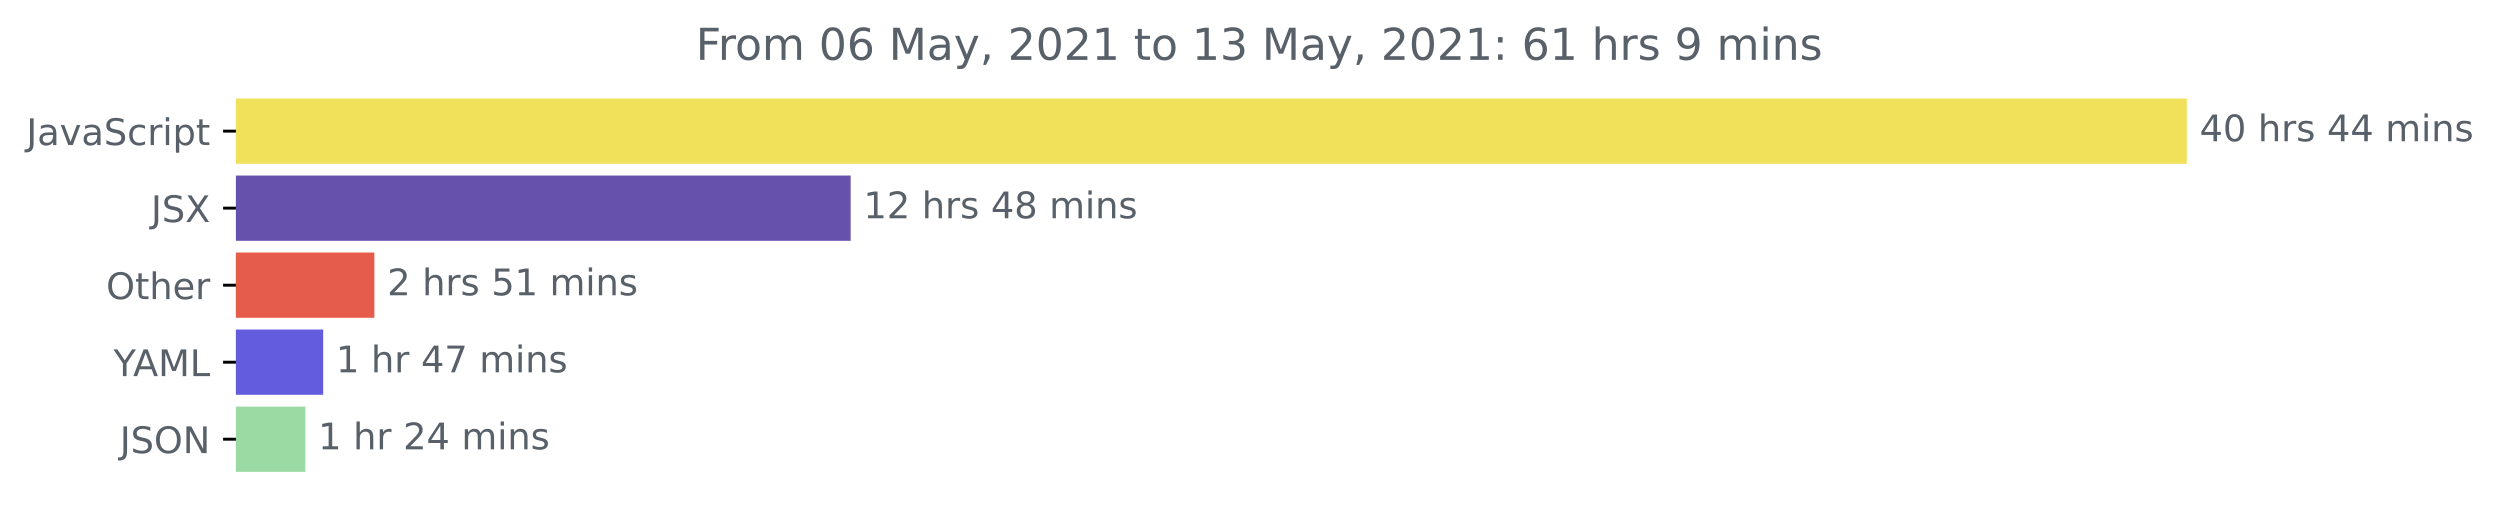
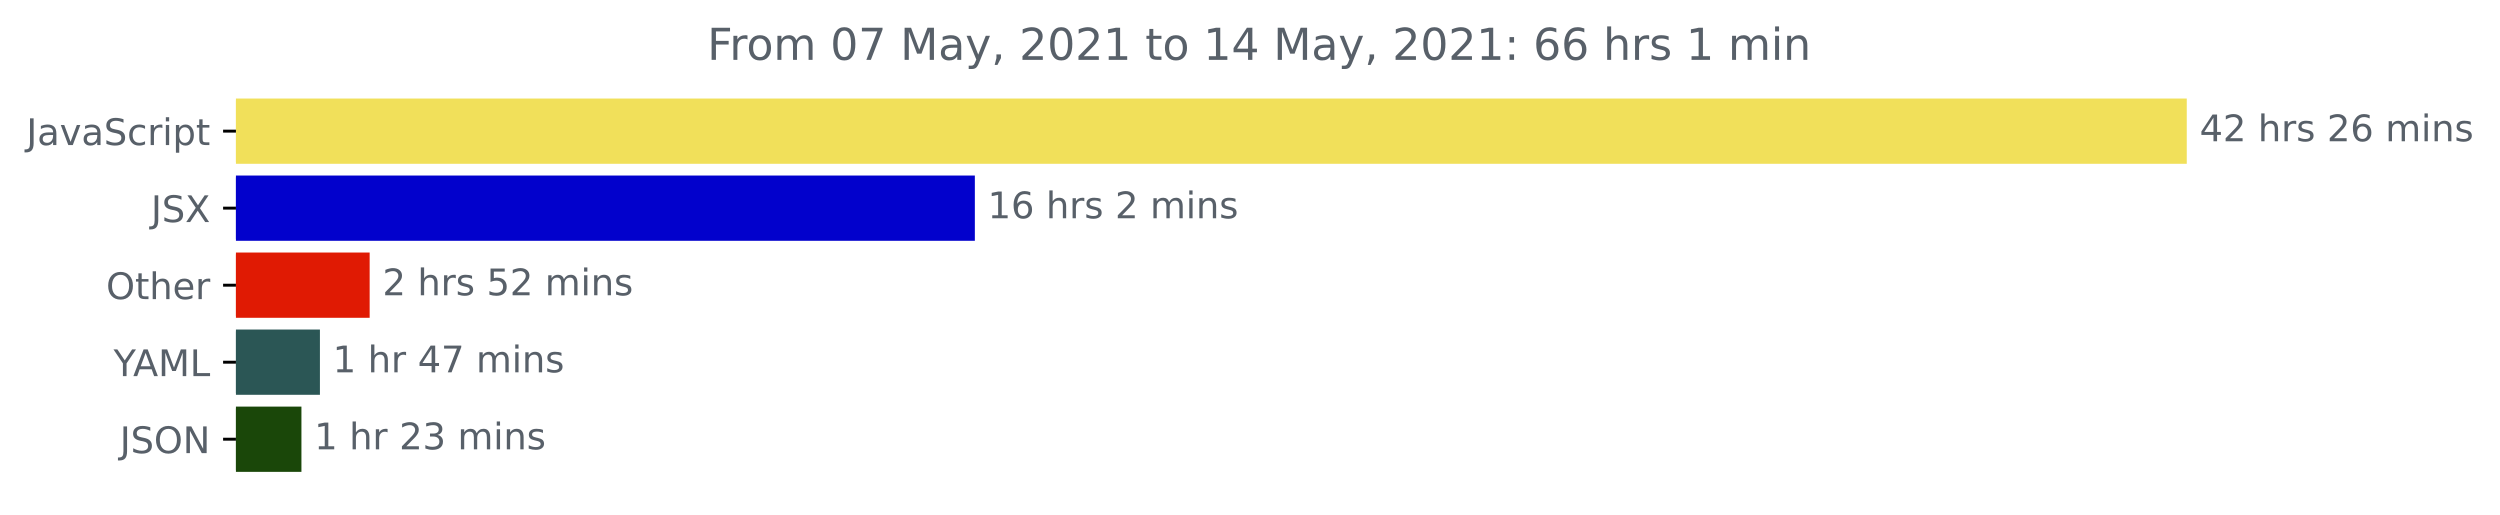
<svg xmlns="http://www.w3.org/2000/svg" xmlns:xlink="http://www.w3.org/1999/xlink" height="140.398pt" version="1.1" viewBox="0 0 681.666 140.398" width="681.666pt">
  <defs>
    <style type="text/css">*{stroke-linecap:butt;stroke-linejoin:round;}</style>
  </defs>
  <g id="figure_1">
    <g id="patch_1">
      <path d="M -0 140.398  L 681.666 140.398  L 681.666 0  L -0 0  z " style="fill:none;" />
    </g>
    <g id="axes_1">
      <g id="patch_2">
-         <path clip-path="url(#pd799921d51)" d="M 64.33 27.358  L 595.758 27.358  L 595.758 44.158  L 64.33 44.158  z " style="fill:#f1e05a;stroke:#f1e05a;stroke-linejoin:miter;" />
+         <path clip-path="url(#p57cb4d18e1)" d="M 64.33 27.358  L 595.758 27.358  L 595.758 44.158  L 64.33 44.158  z " style="fill:#f1e05a;stroke:#f1e05a;stroke-linejoin:miter;" />
      </g>
      <g id="patch_3">
-         <path clip-path="url(#pd799921d51)" d="M 64.33 48.358  L 231.448 48.358  L 231.448 65.158  L 64.33 65.158  z " style="fill:#6651ac;stroke:#6651ac;stroke-linejoin:miter;" />
+         <path clip-path="url(#p57cb4d18e1)" d="M 64.33 48.358  L 265.31 48.358  L 265.31 65.158  L 64.33 65.158  z " style="fill:#0201cc;stroke:#0201cc;stroke-linejoin:miter;" />
      </g>
      <g id="patch_4">
-         <path clip-path="url(#pd799921d51)" d="M 64.33 69.358  L 101.582 69.358  L 101.582 86.158  L 64.33 86.158  z " style="fill:#e55c4a;stroke:#e55c4a;stroke-linejoin:miter;" />
+         <path clip-path="url(#p57cb4d18e1)" d="M 64.33 69.358  L 100.293 69.358  L 100.293 86.158  L 64.33 86.158  z " style="fill:#e01a03;stroke:#e01a03;stroke-linejoin:miter;" />
      </g>
      <g id="patch_5">
-         <path clip-path="url(#pd799921d51)" d="M 64.33 90.358  L 87.623 90.358  L 87.623 107.158  L 64.33 107.158  z " style="fill:#645cdf;stroke:#645cdf;stroke-linejoin:miter;" />
+         <path clip-path="url(#p57cb4d18e1)" d="M 64.33 90.358  L 86.734 90.358  L 86.734 107.158  L 64.33 107.158  z " style="fill:#2b5655;stroke:#2b5655;stroke-linejoin:miter;" />
      </g>
      <g id="patch_6">
-         <path clip-path="url(#pd799921d51)" d="M 64.33 111.358  L 82.757 111.358  L 82.757 128.158  L 64.33 128.158  z " style="fill:#9bdaa2;stroke:#9bdaa2;stroke-linejoin:miter;" />
+         <path clip-path="url(#p57cb4d18e1)" d="M 64.33 111.358  L 81.691 111.358  L 81.691 128.158  L 64.33 128.158  z " style="fill:#1a4709;stroke:#1a4709;stroke-linejoin:miter;" />
      </g>
      <g id="matplotlib.axis_1" />
      <g id="matplotlib.axis_2">
        <g id="ytick_1">
          <g id="line2d_1">
            <defs>
-               <path d="M 0 0  L -3.5 0  " id="m4c9d501057" style="stroke:#000000;stroke-width:0.8;" />
+               <path d="M 0 0  L -3.5 0  " id="m393ddb6353" style="stroke:#000000;stroke-width:0.8;" />
            </defs>
            <g>
-               <use style="stroke:#000000;stroke-width:0.8;" x="64.33" xlink:href="#m4c9d501057" y="35.758" />
+               <use style="stroke:#000000;stroke-width:0.8;" x="64.33" xlink:href="#m393ddb6353" y="35.758" />
            </g>
          </g>
          <g id="text_1">
            <g style="fill:#586069;" transform="translate(7.2 39.55734)scale(0.1 -0.1)">
              <defs>
                <path d="M 628 4666  L 1259 4666  L 1259 325  Q 1259 -519 939 -900  Q 619 -1281 -91 -1281  L -331 -1281  L -331 -750  L -134 -750  Q 284 -750 456 -515  Q 628 -281 628 325  L 628 4666  z " id="DejaVuSans-4a" transform="scale(0.015625)" />
                <path d="M 2194 1759  Q 1497 1759 1228 1600  Q 959 1441 959 1056  Q 959 750 1161 570  Q 1363 391 1709 391  Q 2188 391 2477 730  Q 2766 1069 2766 1631  L 2766 1759  L 2194 1759  z M 3341 1997  L 3341 0  L 2766 0  L 2766 531  Q 2569 213 2275 61  Q 1981 -91 1556 -91  Q 1019 -91 701 211  Q 384 513 384 1019  Q 384 1609 779 1909  Q 1175 2209 1959 2209  L 2766 2209  L 2766 2266  Q 2766 2663 2505 2880  Q 2244 3097 1772 3097  Q 1472 3097 1187 3025  Q 903 2953 641 2809  L 641 3341  Q 956 3463 1253 3523  Q 1550 3584 1831 3584  Q 2591 3584 2966 3190  Q 3341 2797 3341 1997  z " id="DejaVuSans-61" transform="scale(0.015625)" />
                <path d="M 191 3500  L 800 3500  L 1894 563  L 2988 3500  L 3597 3500  L 2284 0  L 1503 0  L 191 3500  z " id="DejaVuSans-76" transform="scale(0.015625)" />
                <path d="M 3425 4513  L 3425 3897  Q 3066 4069 2747 4153  Q 2428 4238 2131 4238  Q 1616 4238 1336 4038  Q 1056 3838 1056 3469  Q 1056 3159 1242 3001  Q 1428 2844 1947 2747  L 2328 2669  Q 3034 2534 3370 2195  Q 3706 1856 3706 1288  Q 3706 609 3251 259  Q 2797 -91 1919 -91  Q 1588 -91 1214 -16  Q 841 59 441 206  L 441 856  Q 825 641 1194 531  Q 1563 422 1919 422  Q 2459 422 2753 634  Q 3047 847 3047 1241  Q 3047 1584 2836 1778  Q 2625 1972 2144 2069  L 1759 2144  Q 1053 2284 737 2584  Q 422 2884 422 3419  Q 422 4038 858 4394  Q 1294 4750 2059 4750  Q 2388 4750 2728 4690  Q 3069 4631 3425 4513  z " id="DejaVuSans-53" transform="scale(0.015625)" />
                <path d="M 3122 3366  L 3122 2828  Q 2878 2963 2633 3030  Q 2388 3097 2138 3097  Q 1578 3097 1268 2742  Q 959 2388 959 1747  Q 959 1106 1268 751  Q 1578 397 2138 397  Q 2388 397 2633 464  Q 2878 531 3122 666  L 3122 134  Q 2881 22 2623 -34  Q 2366 -91 2075 -91  Q 1284 -91 818 406  Q 353 903 353 1747  Q 353 2603 823 3093  Q 1294 3584 2113 3584  Q 2378 3584 2631 3529  Q 2884 3475 3122 3366  z " id="DejaVuSans-63" transform="scale(0.015625)" />
                <path d="M 2631 2963  Q 2534 3019 2420 3045  Q 2306 3072 2169 3072  Q 1681 3072 1420 2755  Q 1159 2438 1159 1844  L 1159 0  L 581 0  L 581 3500  L 1159 3500  L 1159 2956  Q 1341 3275 1631 3429  Q 1922 3584 2338 3584  Q 2397 3584 2469 3576  Q 2541 3569 2628 3553  L 2631 2963  z " id="DejaVuSans-72" transform="scale(0.015625)" />
                <path d="M 603 3500  L 1178 3500  L 1178 0  L 603 0  L 603 3500  z M 603 4863  L 1178 4863  L 1178 4134  L 603 4134  L 603 4863  z " id="DejaVuSans-69" transform="scale(0.015625)" />
                <path d="M 1159 525  L 1159 -1331  L 581 -1331  L 581 3500  L 1159 3500  L 1159 2969  Q 1341 3281 1617 3432  Q 1894 3584 2278 3584  Q 2916 3584 3314 3078  Q 3713 2572 3713 1747  Q 3713 922 3314 415  Q 2916 -91 2278 -91  Q 1894 -91 1617 61  Q 1341 213 1159 525  z M 3116 1747  Q 3116 2381 2855 2742  Q 2594 3103 2138 3103  Q 1681 3103 1420 2742  Q 1159 2381 1159 1747  Q 1159 1113 1420 752  Q 1681 391 2138 391  Q 2594 391 2855 752  Q 3116 1113 3116 1747  z " id="DejaVuSans-70" transform="scale(0.015625)" />
                <path d="M 1172 4494  L 1172 3500  L 2356 3500  L 2356 3053  L 1172 3053  L 1172 1153  Q 1172 725 1289 603  Q 1406 481 1766 481  L 2356 481  L 2356 0  L 1766 0  Q 1100 0 847 248  Q 594 497 594 1153  L 594 3053  L 172 3053  L 172 3500  L 594 3500  L 594 4494  L 1172 4494  z " id="DejaVuSans-74" transform="scale(0.015625)" />
              </defs>
              <use xlink:href="#DejaVuSans-4a" />
              <use x="29.492" xlink:href="#DejaVuSans-61" />
              <use x="90.771" xlink:href="#DejaVuSans-76" />
              <use x="149.951" xlink:href="#DejaVuSans-61" />
              <use x="211.23" xlink:href="#DejaVuSans-53" />
              <use x="274.707" xlink:href="#DejaVuSans-63" />
              <use x="329.688" xlink:href="#DejaVuSans-72" />
              <use x="370.801" xlink:href="#DejaVuSans-69" />
              <use x="398.584" xlink:href="#DejaVuSans-70" />
              <use x="462.061" xlink:href="#DejaVuSans-74" />
            </g>
          </g>
        </g>
        <g id="ytick_2">
          <g id="line2d_2">
            <g>
-               <use style="stroke:#000000;stroke-width:0.8;" x="64.33" xlink:href="#m4c9d501057" y="56.758" />
+               <use style="stroke:#000000;stroke-width:0.8;" x="64.33" xlink:href="#m393ddb6353" y="56.758" />
            </g>
          </g>
          <g id="text_2">
            <g style="fill:#586069;" transform="translate(41.18125 60.55734)scale(0.1 -0.1)">
              <defs>
                <path d="M 403 4666  L 1081 4666  L 2241 2931  L 3406 4666  L 4084 4666  L 2584 2425  L 4184 0  L 3506 0  L 2194 1984  L 872 0  L 191 0  L 1856 2491  L 403 4666  z " id="DejaVuSans-58" transform="scale(0.015625)" />
              </defs>
              <use xlink:href="#DejaVuSans-4a" />
              <use x="29.492" xlink:href="#DejaVuSans-53" />
              <use x="92.969" xlink:href="#DejaVuSans-58" />
            </g>
          </g>
        </g>
        <g id="ytick_3">
          <g id="line2d_3">
            <g>
-               <use style="stroke:#000000;stroke-width:0.8;" x="64.33" xlink:href="#m4c9d501057" y="77.758" />
+               <use style="stroke:#000000;stroke-width:0.8;" x="64.33" xlink:href="#m393ddb6353" y="77.758" />
            </g>
          </g>
          <g id="text_3">
            <g style="fill:#586069;" transform="translate(28.93594 81.55734)scale(0.1 -0.1)">
              <defs>
                <path d="M 2522 4238  Q 1834 4238 1429 3725  Q 1025 3213 1025 2328  Q 1025 1447 1429 934  Q 1834 422 2522 422  Q 3209 422 3611 934  Q 4013 1447 4013 2328  Q 4013 3213 3611 3725  Q 3209 4238 2522 4238  z M 2522 4750  Q 3503 4750 4090 4092  Q 4678 3434 4678 2328  Q 4678 1225 4090 567  Q 3503 -91 2522 -91  Q 1538 -91 948 565  Q 359 1222 359 2328  Q 359 3434 948 4092  Q 1538 4750 2522 4750  z " id="DejaVuSans-4f" transform="scale(0.015625)" />
                <path d="M 3513 2113  L 3513 0  L 2938 0  L 2938 2094  Q 2938 2591 2744 2837  Q 2550 3084 2163 3084  Q 1697 3084 1428 2787  Q 1159 2491 1159 1978  L 1159 0  L 581 0  L 581 4863  L 1159 4863  L 1159 2956  Q 1366 3272 1645 3428  Q 1925 3584 2291 3584  Q 2894 3584 3203 3211  Q 3513 2838 3513 2113  z " id="DejaVuSans-68" transform="scale(0.015625)" />
                <path d="M 3597 1894  L 3597 1613  L 953 1613  Q 991 1019 1311 708  Q 1631 397 2203 397  Q 2534 397 2845 478  Q 3156 559 3463 722  L 3463 178  Q 3153 47 2828 -22  Q 2503 -91 2169 -91  Q 1331 -91 842 396  Q 353 884 353 1716  Q 353 2575 817 3079  Q 1281 3584 2069 3584  Q 2775 3584 3186 3129  Q 3597 2675 3597 1894  z M 3022 2063  Q 3016 2534 2758 2815  Q 2500 3097 2075 3097  Q 1594 3097 1305 2825  Q 1016 2553 972 2059  L 3022 2063  z " id="DejaVuSans-65" transform="scale(0.015625)" />
              </defs>
              <use xlink:href="#DejaVuSans-4f" />
              <use x="78.711" xlink:href="#DejaVuSans-74" />
              <use x="117.92" xlink:href="#DejaVuSans-68" />
              <use x="181.299" xlink:href="#DejaVuSans-65" />
              <use x="242.822" xlink:href="#DejaVuSans-72" />
            </g>
          </g>
        </g>
        <g id="ytick_4">
          <g id="line2d_4">
            <g>
-               <use style="stroke:#000000;stroke-width:0.8;" x="64.33" xlink:href="#m4c9d501057" y="98.758" />
+               <use style="stroke:#000000;stroke-width:0.8;" x="64.33" xlink:href="#m393ddb6353" y="98.758" />
            </g>
          </g>
          <g id="text_4">
            <g style="fill:#586069;" transform="translate(30.95625 102.5573)scale(0.1 -0.1)">
              <defs>
                <path d="M -13 4666  L 666 4666  L 1959 2747  L 3244 4666  L 3922 4666  L 2272 2222  L 2272 0  L 1638 0  L 1638 2222  L -13 4666  z " id="DejaVuSans-59" transform="scale(0.015625)" />
                <path d="M 2188 4044  L 1331 1722  L 3047 1722  L 2188 4044  z M 1831 4666  L 2547 4666  L 4325 0  L 3669 0  L 3244 1197  L 1141 1197  L 716 0  L 50 0  L 1831 4666  z " id="DejaVuSans-41" transform="scale(0.015625)" />
                <path d="M 628 4666  L 1569 4666  L 2759 1491  L 3956 4666  L 4897 4666  L 4897 0  L 4281 0  L 4281 4097  L 3078 897  L 2444 897  L 1241 4097  L 1241 0  L 628 0  L 628 4666  z " id="DejaVuSans-4d" transform="scale(0.015625)" />
                <path d="M 628 4666  L 1259 4666  L 1259 531  L 3531 531  L 3531 0  L 628 0  L 628 4666  z " id="DejaVuSans-4c" transform="scale(0.015625)" />
              </defs>
              <use xlink:href="#DejaVuSans-59" />
              <use x="53.334" xlink:href="#DejaVuSans-41" />
              <use x="121.742" xlink:href="#DejaVuSans-4d" />
              <use x="208.021" xlink:href="#DejaVuSans-4c" />
            </g>
          </g>
        </g>
        <g id="ytick_5">
          <g id="line2d_5">
            <g>
-               <use style="stroke:#000000;stroke-width:0.8;" x="64.33" xlink:href="#m4c9d501057" y="119.758" />
+               <use style="stroke:#000000;stroke-width:0.8;" x="64.33" xlink:href="#m393ddb6353" y="119.758" />
            </g>
          </g>
          <g id="text_5">
            <g style="fill:#586069;" transform="translate(32.67813 123.5573)scale(0.1 -0.1)">
              <defs>
                <path d="M 628 4666  L 1478 4666  L 3547 763  L 3547 4666  L 4159 4666  L 4159 0  L 3309 0  L 1241 3903  L 1241 0  L 628 0  L 628 4666  z " id="DejaVuSans-4e" transform="scale(0.015625)" />
              </defs>
              <use xlink:href="#DejaVuSans-4a" />
              <use x="29.492" xlink:href="#DejaVuSans-53" />
              <use x="92.969" xlink:href="#DejaVuSans-4f" />
              <use x="171.68" xlink:href="#DejaVuSans-4e" />
            </g>
          </g>
        </g>
      </g>
      <g id="text_6">
        <g style="fill:#586069;" transform="translate(599.7583 38.5175)scale(0.1 -0.1)">
          <defs>
            <path d="M 2419 4116  L 825 1625  L 2419 1625  L 2419 4116  z M 2253 4666  L 3047 4666  L 3047 1625  L 3713 1625  L 3713 1100  L 3047 1100  L 3047 0  L 2419 0  L 2419 1100  L 313 1100  L 313 1709  L 2253 4666  z " id="DejaVuSans-34" transform="scale(0.015625)" />
-             <path d="M 2034 4250  Q 1547 4250 1301 3770  Q 1056 3291 1056 2328  Q 1056 1369 1301 889  Q 1547 409 2034 409  Q 2525 409 2770 889  Q 3016 1369 3016 2328  Q 3016 3291 2770 3770  Q 2525 4250 2034 4250  z M 2034 4750  Q 2819 4750 3233 4129  Q 3647 3509 3647 2328  Q 3647 1150 3233 529  Q 2819 -91 2034 -91  Q 1250 -91 836 529  Q 422 1150 422 2328  Q 422 3509 836 4129  Q 1250 4750 2034 4750  z " id="DejaVuSans-30" transform="scale(0.015625)" />
+             <path d="M 1228 531  L 3431 531  L 3431 0  L 469 0  L 469 531  Q 828 903 1448 1529  Q 2069 2156 2228 2338  Q 2531 2678 2651 2914  Q 2772 3150 2772 3378  Q 2772 3750 2511 3984  Q 2250 4219 1831 4219  Q 1534 4219 1204 4116  Q 875 4013 500 3803  L 500 4441  Q 881 4594 1212 4672  Q 1544 4750 1819 4750  Q 2544 4750 2975 4387  Q 3406 4025 3406 3419  Q 3406 3131 3298 2873  Q 3191 2616 2906 2266  Q 2828 2175 2409 1742  Q 1991 1309 1228 531  z " id="DejaVuSans-32" transform="scale(0.015625)" />
            <path id="DejaVuSans-20" transform="scale(0.015625)" />
            <path d="M 2834 3397  L 2834 2853  Q 2591 2978 2328 3040  Q 2066 3103 1784 3103  Q 1356 3103 1142 2972  Q 928 2841 928 2578  Q 928 2378 1081 2264  Q 1234 2150 1697 2047  L 1894 2003  Q 2506 1872 2764 1633  Q 3022 1394 3022 966  Q 3022 478 2636 193  Q 2250 -91 1575 -91  Q 1294 -91 989 -36  Q 684 19 347 128  L 347 722  Q 666 556 975 473  Q 1284 391 1588 391  Q 1994 391 2212 530  Q 2431 669 2431 922  Q 2431 1156 2273 1281  Q 2116 1406 1581 1522  L 1381 1569  Q 847 1681 609 1914  Q 372 2147 372 2553  Q 372 3047 722 3315  Q 1072 3584 1716 3584  Q 2034 3584 2315 3537  Q 2597 3491 2834 3397  z " id="DejaVuSans-73" transform="scale(0.015625)" />
+             <path d="M 2113 2584  Q 1688 2584 1439 2293  Q 1191 2003 1191 1497  Q 1191 994 1439 701  Q 1688 409 2113 409  Q 2538 409 2786 701  Q 3034 994 3034 1497  Q 3034 2003 2786 2293  Q 2538 2584 2113 2584  z M 3366 4563  L 3366 3988  Q 3128 4100 2886 4159  Q 2644 4219 2406 4219  Q 1781 4219 1451 3797  Q 1122 3375 1075 2522  Q 1259 2794 1537 2939  Q 1816 3084 2150 3084  Q 2853 3084 3261 2657  Q 3669 2231 3669 1497  Q 3669 778 3244 343  Q 2819 -91 2113 -91  Q 1303 -91 875 529  Q 447 1150 447 2328  Q 447 3434 972 4092  Q 1497 4750 2381 4750  Q 2619 4750 2861 4703  Q 3103 4656 3366 4563  z " id="DejaVuSans-36" transform="scale(0.015625)" />
            <path d="M 3328 2828  Q 3544 3216 3844 3400  Q 4144 3584 4550 3584  Q 5097 3584 5394 3201  Q 5691 2819 5691 2113  L 5691 0  L 5113 0  L 5113 2094  Q 5113 2597 4934 2840  Q 4756 3084 4391 3084  Q 3944 3084 3684 2787  Q 3425 2491 3425 1978  L 3425 0  L 2847 0  L 2847 2094  Q 2847 2600 2669 2842  Q 2491 3084 2119 3084  Q 1678 3084 1418 2786  Q 1159 2488 1159 1978  L 1159 0  L 581 0  L 581 3500  L 1159 3500  L 1159 2956  Q 1356 3278 1631 3431  Q 1906 3584 2284 3584  Q 2666 3584 2933 3390  Q 3200 3197 3328 2828  z " id="DejaVuSans-6d" transform="scale(0.015625)" />
            <path d="M 3513 2113  L 3513 0  L 2938 0  L 2938 2094  Q 2938 2591 2744 2837  Q 2550 3084 2163 3084  Q 1697 3084 1428 2787  Q 1159 2491 1159 1978  L 1159 0  L 581 0  L 581 3500  L 1159 3500  L 1159 2956  Q 1366 3272 1645 3428  Q 1925 3584 2291 3584  Q 2894 3584 3203 3211  Q 3513 2838 3513 2113  z " id="DejaVuSans-6e" transform="scale(0.015625)" />
          </defs>
          <use xlink:href="#DejaVuSans-34" />
-           <use x="63.623" xlink:href="#DejaVuSans-30" />
-           <use x="127.246" xlink:href="#DejaVuSans-20" />
-           <use x="159.033" xlink:href="#DejaVuSans-68" />
-           <use x="222.412" xlink:href="#DejaVuSans-72" />
-           <use x="263.525" xlink:href="#DejaVuSans-73" />
-           <use x="315.625" xlink:href="#DejaVuSans-20" />
-           <use x="347.412" xlink:href="#DejaVuSans-34" />
-           <use x="411.035" xlink:href="#DejaVuSans-34" />
-           <use x="474.658" xlink:href="#DejaVuSans-20" />
-           <use x="506.445" xlink:href="#DejaVuSans-6d" />
-           <use x="603.857" xlink:href="#DejaVuSans-69" />
-           <use x="631.641" xlink:href="#DejaVuSans-6e" />
-           <use x="695.02" xlink:href="#DejaVuSans-73" />
-         </g>
-       </g>
-       <g id="text_7">
-         <g style="fill:#586069;" transform="translate(235.4481 59.5175)scale(0.1 -0.1)">
-           <defs>
-             <path d="M 794 531  L 1825 531  L 1825 4091  L 703 3866  L 703 4441  L 1819 4666  L 2450 4666  L 2450 531  L 3481 531  L 3481 0  L 794 0  L 794 531  z " id="DejaVuSans-31" transform="scale(0.015625)" />
-             <path d="M 1228 531  L 3431 531  L 3431 0  L 469 0  L 469 531  Q 828 903 1448 1529  Q 2069 2156 2228 2338  Q 2531 2678 2651 2914  Q 2772 3150 2772 3378  Q 2772 3750 2511 3984  Q 2250 4219 1831 4219  Q 1534 4219 1204 4116  Q 875 4013 500 3803  L 500 4441  Q 881 4594 1212 4672  Q 1544 4750 1819 4750  Q 2544 4750 2975 4387  Q 3406 4025 3406 3419  Q 3406 3131 3298 2873  Q 3191 2616 2906 2266  Q 2828 2175 2409 1742  Q 1991 1309 1228 531  z " id="DejaVuSans-32" transform="scale(0.015625)" />
-             <path d="M 2034 2216  Q 1584 2216 1326 1975  Q 1069 1734 1069 1313  Q 1069 891 1326 650  Q 1584 409 2034 409  Q 2484 409 2743 651  Q 3003 894 3003 1313  Q 3003 1734 2745 1975  Q 2488 2216 2034 2216  z M 1403 2484  Q 997 2584 770 2862  Q 544 3141 544 3541  Q 544 4100 942 4425  Q 1341 4750 2034 4750  Q 2731 4750 3128 4425  Q 3525 4100 3525 3541  Q 3525 3141 3298 2862  Q 3072 2584 2669 2484  Q 3125 2378 3379 2068  Q 3634 1759 3634 1313  Q 3634 634 3220 271  Q 2806 -91 2034 -91  Q 1263 -91 848 271  Q 434 634 434 1313  Q 434 1759 690 2068  Q 947 2378 1403 2484  z M 1172 3481  Q 1172 3119 1398 2916  Q 1625 2713 2034 2713  Q 2441 2713 2670 2916  Q 2900 3119 2900 3481  Q 2900 3844 2670 4047  Q 2441 4250 2034 4250  Q 1625 4250 1398 4047  Q 1172 3844 1172 3481  z " id="DejaVuSans-38" transform="scale(0.015625)" />
-           </defs>
-           <use xlink:href="#DejaVuSans-31" />
          <use x="63.623" xlink:href="#DejaVuSans-32" />
          <use x="127.246" xlink:href="#DejaVuSans-20" />
          <use x="159.033" xlink:href="#DejaVuSans-68" />
          <use x="222.412" xlink:href="#DejaVuSans-72" />
          <use x="263.525" xlink:href="#DejaVuSans-73" />
          <use x="315.625" xlink:href="#DejaVuSans-20" />
-           <use x="347.412" xlink:href="#DejaVuSans-34" />
-           <use x="411.035" xlink:href="#DejaVuSans-38" />
+           <use x="347.412" xlink:href="#DejaVuSans-32" />
+           <use x="411.035" xlink:href="#DejaVuSans-36" />
          <use x="474.658" xlink:href="#DejaVuSans-20" />
          <use x="506.445" xlink:href="#DejaVuSans-6d" />
          <use x="603.857" xlink:href="#DejaVuSans-69" />
          <use x="631.641" xlink:href="#DejaVuSans-6e" />
          <use x="695.02" xlink:href="#DejaVuSans-73" />
        </g>
      </g>
+       <g id="text_7">
+         <g style="fill:#586069;" transform="translate(269.3102 59.5175)scale(0.1 -0.1)">
+           <defs>
+             <path d="M 794 531  L 1825 531  L 1825 4091  L 703 3866  L 703 4441  L 1819 4666  L 2450 4666  L 2450 531  L 3481 531  L 3481 0  L 794 0  L 794 531  z " id="DejaVuSans-31" transform="scale(0.015625)" />
+           </defs>
+           <use xlink:href="#DejaVuSans-31" />
+           <use x="63.623" xlink:href="#DejaVuSans-36" />
+           <use x="127.246" xlink:href="#DejaVuSans-20" />
+           <use x="159.033" xlink:href="#DejaVuSans-68" />
+           <use x="222.412" xlink:href="#DejaVuSans-72" />
+           <use x="263.525" xlink:href="#DejaVuSans-73" />
+           <use x="315.625" xlink:href="#DejaVuSans-20" />
+           <use x="347.412" xlink:href="#DejaVuSans-32" />
+           <use x="411.035" xlink:href="#DejaVuSans-20" />
+           <use x="442.822" xlink:href="#DejaVuSans-6d" />
+           <use x="540.234" xlink:href="#DejaVuSans-69" />
+           <use x="568.018" xlink:href="#DejaVuSans-6e" />
+           <use x="631.396" xlink:href="#DejaVuSans-73" />
+         </g>
+       </g>
      <g id="text_8">
-         <g style="fill:#586069;" transform="translate(105.5823 80.5175)scale(0.1 -0.1)">
+         <g style="fill:#586069;" transform="translate(104.2929 80.5175)scale(0.1 -0.1)">
          <defs>
            <path d="M 691 4666  L 3169 4666  L 3169 4134  L 1269 4134  L 1269 2991  Q 1406 3038 1543 3061  Q 1681 3084 1819 3084  Q 2600 3084 3056 2656  Q 3513 2228 3513 1497  Q 3513 744 3044 326  Q 2575 -91 1722 -91  Q 1428 -91 1123 -41  Q 819 9 494 109  L 494 744  Q 775 591 1075 516  Q 1375 441 1709 441  Q 2250 441 2565 725  Q 2881 1009 2881 1497  Q 2881 1984 2565 2268  Q 2250 2553 1709 2553  Q 1456 2553 1204 2497  Q 953 2441 691 2322  L 691 4666  z " id="DejaVuSans-35" transform="scale(0.015625)" />
          </defs>
          <use xlink:href="#DejaVuSans-32" />
          <use x="63.623" xlink:href="#DejaVuSans-20" />
          <use x="95.41" xlink:href="#DejaVuSans-68" />
          <use x="158.789" xlink:href="#DejaVuSans-72" />
          <use x="199.902" xlink:href="#DejaVuSans-73" />
          <use x="252.002" xlink:href="#DejaVuSans-20" />
          <use x="283.789" xlink:href="#DejaVuSans-35" />
-           <use x="347.412" xlink:href="#DejaVuSans-31" />
+           <use x="347.412" xlink:href="#DejaVuSans-32" />
          <use x="411.035" xlink:href="#DejaVuSans-20" />
          <use x="442.822" xlink:href="#DejaVuSans-6d" />
          <use x="540.234" xlink:href="#DejaVuSans-69" />
          <use x="568.018" xlink:href="#DejaVuSans-6e" />
          <use x="631.396" xlink:href="#DejaVuSans-73" />
        </g>
      </g>
      <g id="text_9">
-         <g style="fill:#586069;" transform="translate(91.62256 101.5175)scale(0.1 -0.1)">
+         <g style="fill:#586069;" transform="translate(90.73435 101.5175)scale(0.1 -0.1)">
          <defs>
            <path d="M 525 4666  L 3525 4666  L 3525 4397  L 1831 0  L 1172 0  L 2766 4134  L 525 4134  L 525 4666  z " id="DejaVuSans-37" transform="scale(0.015625)" />
          </defs>
          <use xlink:href="#DejaVuSans-31" />
          <use x="63.623" xlink:href="#DejaVuSans-20" />
          <use x="95.41" xlink:href="#DejaVuSans-68" />
          <use x="158.789" xlink:href="#DejaVuSans-72" />
          <use x="199.902" xlink:href="#DejaVuSans-20" />
          <use x="231.689" xlink:href="#DejaVuSans-34" />
          <use x="295.312" xlink:href="#DejaVuSans-37" />
          <use x="358.936" xlink:href="#DejaVuSans-20" />
          <use x="390.723" xlink:href="#DejaVuSans-6d" />
          <use x="488.135" xlink:href="#DejaVuSans-69" />
          <use x="515.918" xlink:href="#DejaVuSans-6e" />
          <use x="579.297" xlink:href="#DejaVuSans-73" />
        </g>
      </g>
      <g id="text_10">
-         <g style="fill:#586069;" transform="translate(86.75659 122.5175)scale(0.1 -0.1)">
+         <g style="fill:#586069;" transform="translate(85.69123 122.5175)scale(0.1 -0.1)">
+           <defs>
+             <path d="M 2597 2516  Q 3050 2419 3304 2112  Q 3559 1806 3559 1356  Q 3559 666 3084 287  Q 2609 -91 1734 -91  Q 1441 -91 1130 -33  Q 819 25 488 141  L 488 750  Q 750 597 1062 519  Q 1375 441 1716 441  Q 2309 441 2620 675  Q 2931 909 2931 1356  Q 2931 1769 2642 2001  Q 2353 2234 1838 2234  L 1294 2234  L 1294 2753  L 1863 2753  Q 2328 2753 2575 2939  Q 2822 3125 2822 3475  Q 2822 3834 2567 4026  Q 2313 4219 1838 4219  Q 1578 4219 1281 4162  Q 984 4106 628 3988  L 628 4550  Q 988 4650 1302 4700  Q 1616 4750 1894 4750  Q 2613 4750 3031 4423  Q 3450 4097 3450 3541  Q 3450 3153 3228 2886  Q 3006 2619 2597 2516  z " id="DejaVuSans-33" transform="scale(0.015625)" />
+           </defs>
          <use xlink:href="#DejaVuSans-31" />
          <use x="63.623" xlink:href="#DejaVuSans-20" />
          <use x="95.41" xlink:href="#DejaVuSans-68" />
          <use x="158.789" xlink:href="#DejaVuSans-72" />
          <use x="199.902" xlink:href="#DejaVuSans-20" />
          <use x="231.689" xlink:href="#DejaVuSans-32" />
-           <use x="295.312" xlink:href="#DejaVuSans-34" />
+           <use x="295.312" xlink:href="#DejaVuSans-33" />
          <use x="358.936" xlink:href="#DejaVuSans-20" />
          <use x="390.723" xlink:href="#DejaVuSans-6d" />
          <use x="488.135" xlink:href="#DejaVuSans-69" />
          <use x="515.918" xlink:href="#DejaVuSans-6e" />
          <use x="579.297" xlink:href="#DejaVuSans-73" />
        </g>
      </g>
      <g id="text_11">
-         <g style="fill:#586069;" transform="translate(189.7259 16.31812)scale(0.12 -0.12)">
+         <g style="fill:#586069;" transform="translate(192.8516 16.31812)scale(0.12 -0.12)">
          <defs>
            <path d="M 628 4666  L 3309 4666  L 3309 4134  L 1259 4134  L 1259 2759  L 3109 2759  L 3109 2228  L 1259 2228  L 1259 0  L 628 0  L 628 4666  z " id="DejaVuSans-46" transform="scale(0.015625)" />
            <path d="M 1959 3097  Q 1497 3097 1228 2736  Q 959 2375 959 1747  Q 959 1119 1226 758  Q 1494 397 1959 397  Q 2419 397 2687 759  Q 2956 1122 2956 1747  Q 2956 2369 2687 2733  Q 2419 3097 1959 3097  z M 1959 3584  Q 2709 3584 3137 3096  Q 3566 2609 3566 1747  Q 3566 888 3137 398  Q 2709 -91 1959 -91  Q 1206 -91 779 398  Q 353 888 353 1747  Q 353 2609 779 3096  Q 1206 3584 1959 3584  z " id="DejaVuSans-6f" transform="scale(0.015625)" />
-             <path d="M 2113 2584  Q 1688 2584 1439 2293  Q 1191 2003 1191 1497  Q 1191 994 1439 701  Q 1688 409 2113 409  Q 2538 409 2786 701  Q 3034 994 3034 1497  Q 3034 2003 2786 2293  Q 2538 2584 2113 2584  z M 3366 4563  L 3366 3988  Q 3128 4100 2886 4159  Q 2644 4219 2406 4219  Q 1781 4219 1451 3797  Q 1122 3375 1075 2522  Q 1259 2794 1537 2939  Q 1816 3084 2150 3084  Q 2853 3084 3261 2657  Q 3669 2231 3669 1497  Q 3669 778 3244 343  Q 2819 -91 2113 -91  Q 1303 -91 875 529  Q 447 1150 447 2328  Q 447 3434 972 4092  Q 1497 4750 2381 4750  Q 2619 4750 2861 4703  Q 3103 4656 3366 4563  z " id="DejaVuSans-36" transform="scale(0.015625)" />
+             <path d="M 2034 4250  Q 1547 4250 1301 3770  Q 1056 3291 1056 2328  Q 1056 1369 1301 889  Q 1547 409 2034 409  Q 2525 409 2770 889  Q 3016 1369 3016 2328  Q 3016 3291 2770 3770  Q 2525 4250 2034 4250  z M 2034 4750  Q 2819 4750 3233 4129  Q 3647 3509 3647 2328  Q 3647 1150 3233 529  Q 2819 -91 2034 -91  Q 1250 -91 836 529  Q 422 1150 422 2328  Q 422 3509 836 4129  Q 1250 4750 2034 4750  z " id="DejaVuSans-30" transform="scale(0.015625)" />
            <path d="M 2059 -325  Q 1816 -950 1584 -1140  Q 1353 -1331 966 -1331  L 506 -1331  L 506 -850  L 844 -850  Q 1081 -850 1212 -737  Q 1344 -625 1503 -206  L 1606 56  L 191 3500  L 800 3500  L 1894 763  L 2988 3500  L 3597 3500  L 2059 -325  z " id="DejaVuSans-79" transform="scale(0.015625)" />
            <path d="M 750 794  L 1409 794  L 1409 256  L 897 -744  L 494 -744  L 750 256  L 750 794  z " id="DejaVuSans-2c" transform="scale(0.015625)" />
-             <path d="M 2597 2516  Q 3050 2419 3304 2112  Q 3559 1806 3559 1356  Q 3559 666 3084 287  Q 2609 -91 1734 -91  Q 1441 -91 1130 -33  Q 819 25 488 141  L 488 750  Q 750 597 1062 519  Q 1375 441 1716 441  Q 2309 441 2620 675  Q 2931 909 2931 1356  Q 2931 1769 2642 2001  Q 2353 2234 1838 2234  L 1294 2234  L 1294 2753  L 1863 2753  Q 2328 2753 2575 2939  Q 2822 3125 2822 3475  Q 2822 3834 2567 4026  Q 2313 4219 1838 4219  Q 1578 4219 1281 4162  Q 984 4106 628 3988  L 628 4550  Q 988 4650 1302 4700  Q 1616 4750 1894 4750  Q 2613 4750 3031 4423  Q 3450 4097 3450 3541  Q 3450 3153 3228 2886  Q 3006 2619 2597 2516  z " id="DejaVuSans-33" transform="scale(0.015625)" />
            <path d="M 750 794  L 1409 794  L 1409 0  L 750 0  L 750 794  z M 750 3309  L 1409 3309  L 1409 2516  L 750 2516  L 750 3309  z " id="DejaVuSans-3a" transform="scale(0.015625)" />
-             <path d="M 703 97  L 703 672  Q 941 559 1184 500  Q 1428 441 1663 441  Q 2288 441 2617 861  Q 2947 1281 2994 2138  Q 2813 1869 2534 1725  Q 2256 1581 1919 1581  Q 1219 1581 811 2004  Q 403 2428 403 3163  Q 403 3881 828 4315  Q 1253 4750 1959 4750  Q 2769 4750 3195 4129  Q 3622 3509 3622 2328  Q 3622 1225 3098 567  Q 2575 -91 1691 -91  Q 1453 -91 1209 -44  Q 966 3 703 97  z M 1959 2075  Q 2384 2075 2632 2365  Q 2881 2656 2881 3163  Q 2881 3666 2632 3958  Q 2384 4250 1959 4250  Q 1534 4250 1286 3958  Q 1038 3666 1038 3163  Q 1038 2656 1286 2365  Q 1534 2075 1959 2075  z " id="DejaVuSans-39" transform="scale(0.015625)" />
          </defs>
          <use xlink:href="#DejaVuSans-46" />
          <use x="50.27" xlink:href="#DejaVuSans-72" />
          <use x="89.133" xlink:href="#DejaVuSans-6f" />
          <use x="150.314" xlink:href="#DejaVuSans-6d" />
          <use x="247.727" xlink:href="#DejaVuSans-20" />
          <use x="279.514" xlink:href="#DejaVuSans-30" />
-           <use x="343.137" xlink:href="#DejaVuSans-36" />
+           <use x="343.137" xlink:href="#DejaVuSans-37" />
          <use x="406.76" xlink:href="#DejaVuSans-20" />
          <use x="438.547" xlink:href="#DejaVuSans-4d" />
          <use x="524.826" xlink:href="#DejaVuSans-61" />
          <use x="586.105" xlink:href="#DejaVuSans-79" />
          <use x="645.285" xlink:href="#DejaVuSans-2c" />
          <use x="677.072" xlink:href="#DejaVuSans-20" />
          <use x="708.859" xlink:href="#DejaVuSans-32" />
          <use x="772.482" xlink:href="#DejaVuSans-30" />
          <use x="836.105" xlink:href="#DejaVuSans-32" />
          <use x="899.729" xlink:href="#DejaVuSans-31" />
          <use x="963.352" xlink:href="#DejaVuSans-20" />
          <use x="995.139" xlink:href="#DejaVuSans-74" />
          <use x="1034.348" xlink:href="#DejaVuSans-6f" />
          <use x="1095.529" xlink:href="#DejaVuSans-20" />
          <use x="1127.316" xlink:href="#DejaVuSans-31" />
-           <use x="1190.939" xlink:href="#DejaVuSans-33" />
+           <use x="1190.939" xlink:href="#DejaVuSans-34" />
          <use x="1254.562" xlink:href="#DejaVuSans-20" />
          <use x="1286.35" xlink:href="#DejaVuSans-4d" />
          <use x="1372.629" xlink:href="#DejaVuSans-61" />
          <use x="1433.908" xlink:href="#DejaVuSans-79" />
          <use x="1493.088" xlink:href="#DejaVuSans-2c" />
          <use x="1524.875" xlink:href="#DejaVuSans-20" />
          <use x="1556.662" xlink:href="#DejaVuSans-32" />
          <use x="1620.285" xlink:href="#DejaVuSans-30" />
          <use x="1683.908" xlink:href="#DejaVuSans-32" />
          <use x="1747.531" xlink:href="#DejaVuSans-31" />
          <use x="1811.154" xlink:href="#DejaVuSans-3a" />
          <use x="1844.846" xlink:href="#DejaVuSans-20" />
          <use x="1876.633" xlink:href="#DejaVuSans-36" />
-           <use x="1940.256" xlink:href="#DejaVuSans-31" />
+           <use x="1940.256" xlink:href="#DejaVuSans-36" />
          <use x="2003.879" xlink:href="#DejaVuSans-20" />
          <use x="2035.666" xlink:href="#DejaVuSans-68" />
          <use x="2099.045" xlink:href="#DejaVuSans-72" />
          <use x="2140.158" xlink:href="#DejaVuSans-73" />
          <use x="2192.258" xlink:href="#DejaVuSans-20" />
-           <use x="2224.045" xlink:href="#DejaVuSans-39" />
+           <use x="2224.045" xlink:href="#DejaVuSans-31" />
          <use x="2287.668" xlink:href="#DejaVuSans-20" />
          <use x="2319.455" xlink:href="#DejaVuSans-6d" />
          <use x="2416.867" xlink:href="#DejaVuSans-69" />
          <use x="2444.65" xlink:href="#DejaVuSans-6e" />
-           <use x="2508.029" xlink:href="#DejaVuSans-73" />
        </g>
      </g>
    </g>
  </g>
  <defs>
-     <clipPath id="pd799921d51">
+     <clipPath id="p57cb4d18e1">
      <rect height="110.88" width="558" x="64.33" y="22.318" />
    </clipPath>
  </defs>
</svg>
